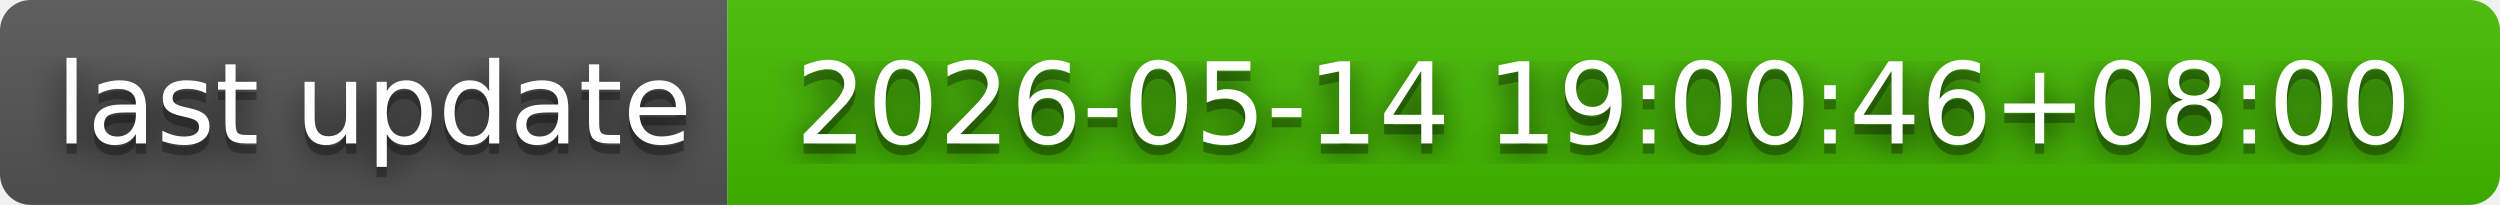
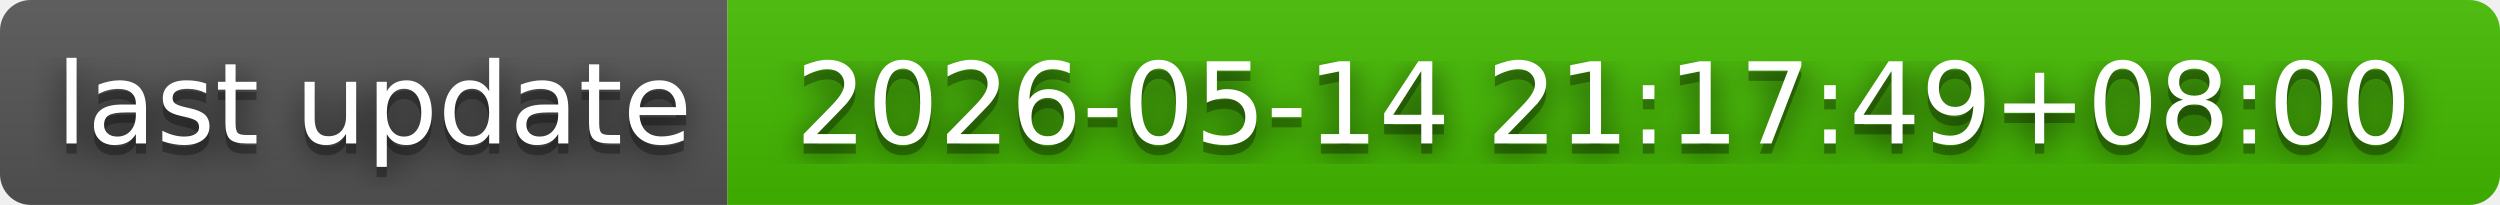
- <svg xmlns="http://www.w3.org/2000/svg" width="244" height="20" role="img" aria-label="last update: 2026-05-14 19:00:46+08:00">
+ <svg xmlns="http://www.w3.org/2000/svg" width="244" height="20" role="img" aria-label="last update: 2026-05-14 21:17:49+08:00">
  <filter id="blur">
    <feGaussianBlur in="SourceGraphic" stdDeviation="16" />
  </filter>
  <linearGradient id="s" x2="0" y2="100%">
    <stop offset="0" stop-color="#bbb" stop-opacity=".1" />
    <stop offset="1" stop-opacity=".1" />
  </linearGradient>
  <clipPath id="r">
    <rect width="244" height="20" rx="3" fill="#fff" />
  </clipPath>
  <g clip-path="url(#r)">
    <rect width="71" height="20" fill="#555" />
    <rect x="71" width="173" height="20" fill="#4b0" />
    <rect width="244" height="20" fill="url(#s)" />
  </g>
  <g fill="#fff" text-anchor="middle" font-family="Verdana,Geneva,DejaVu Sans,sans-serif" text-rendering="geometricPrecision" font-size="110">
    <text aria-hidden="true" x="365" y="150" fill="#010101" fill-opacity=".80" filter="url(#blur)" transform="scale(.1)" textLength="610">last update</text>
    <text aria-hidden="true" x="365" y="150" fill="#010101" fill-opacity=".3" transform="scale(.1)" textLength="610">last update</text>
    <text x="365" y="140" transform="scale(.1)" fill="#fff" textLength="610">last update</text>
-     <text aria-hidden="true" x="1565" y="150" fill="#010101" fill-opacity=".80" filter="url(#blur)" transform="scale(.1)" textLength="1630">2026-05-14 19:00:46+08:00</text>
-     <text aria-hidden="true" x="1565" y="150" fill="#010101" fill-opacity=".3" transform="scale(.1)" textLength="1630">2026-05-14 19:00:46+08:00</text>
-     <text x="1565" y="140" transform="scale(.1)" fill="#fff" textLength="1630">2026-05-14 19:00:46+08:00</text>
+     <text aria-hidden="true" x="1565" y="150" fill="#010101" fill-opacity=".80" filter="url(#blur)" transform="scale(.1)" textLength="1630">2026-05-14 21:17:49+08:00</text>
+     <text aria-hidden="true" x="1565" y="150" fill="#010101" fill-opacity=".3" transform="scale(.1)" textLength="1630">2026-05-14 21:17:49+08:00</text>
+     <text x="1565" y="140" transform="scale(.1)" fill="#fff" textLength="1630">2026-05-14 21:17:49+08:00</text>
  </g>
</svg>
